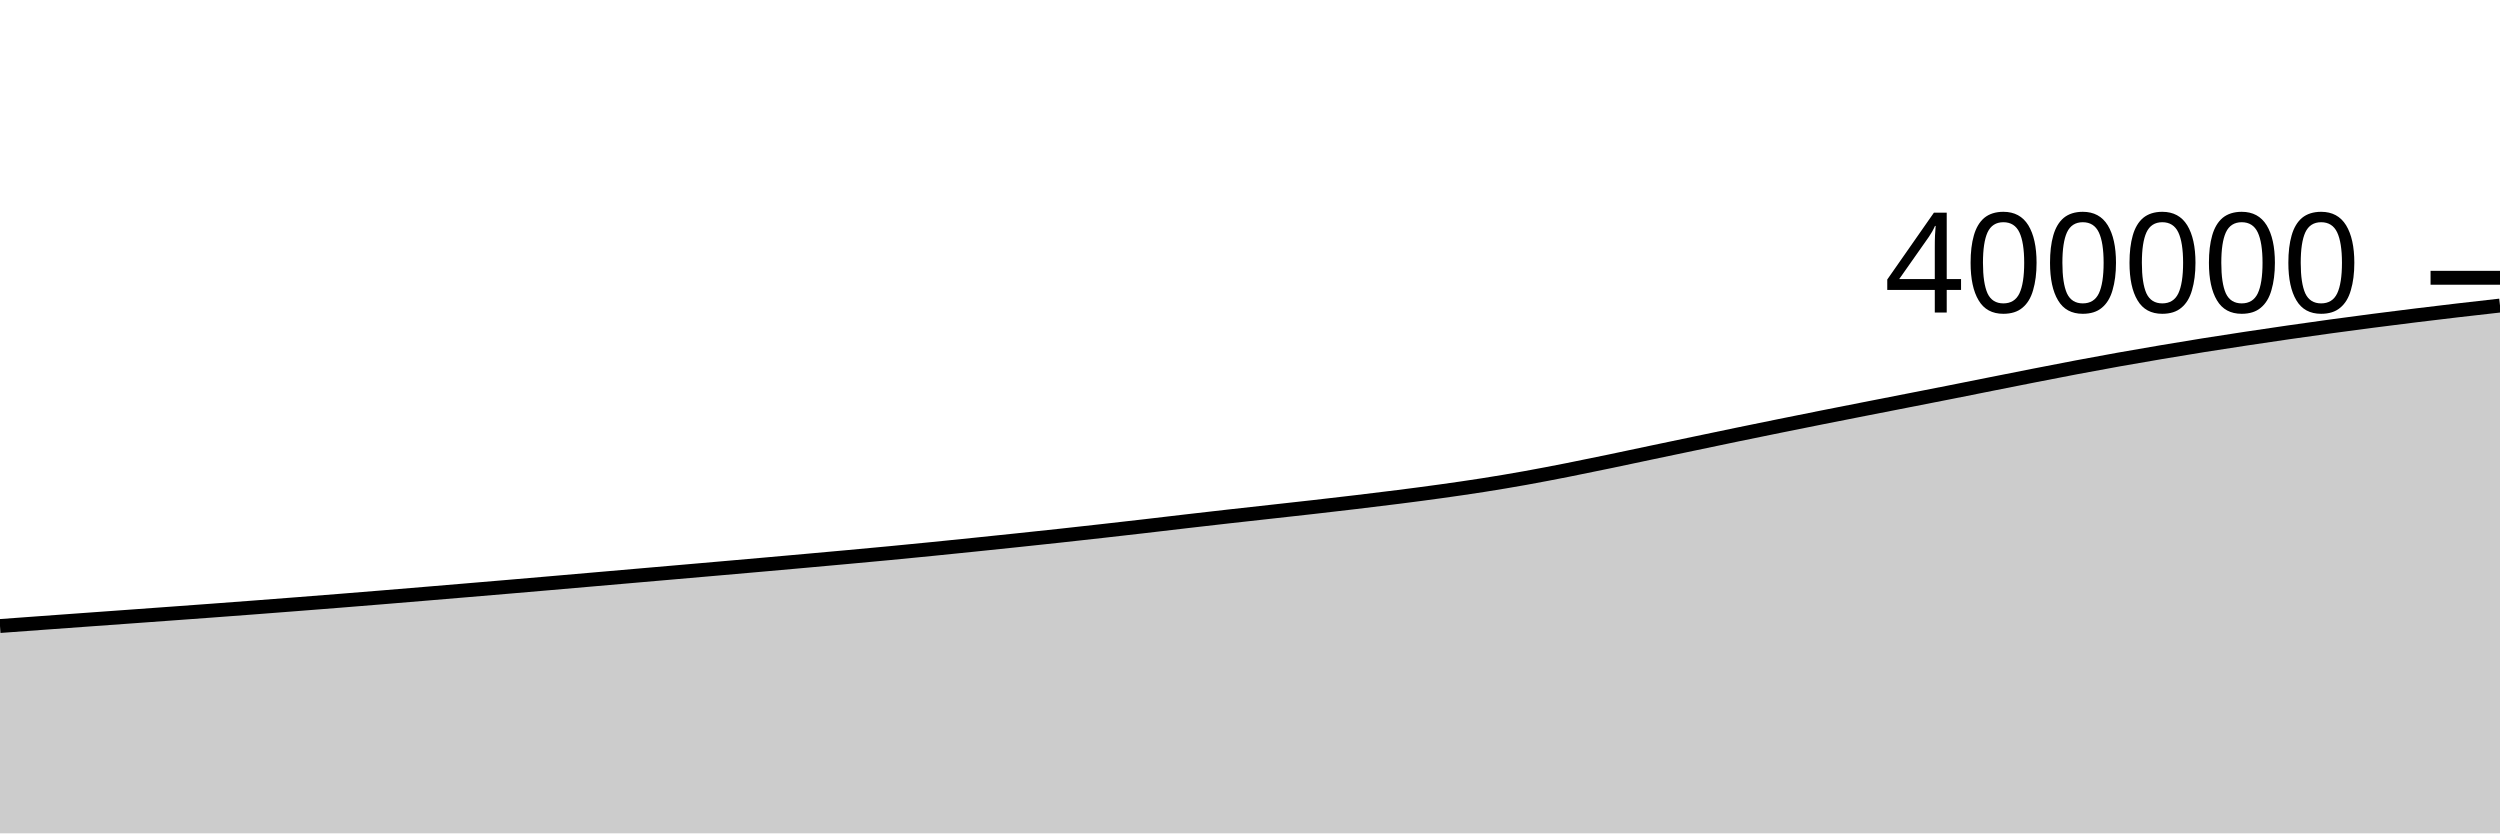
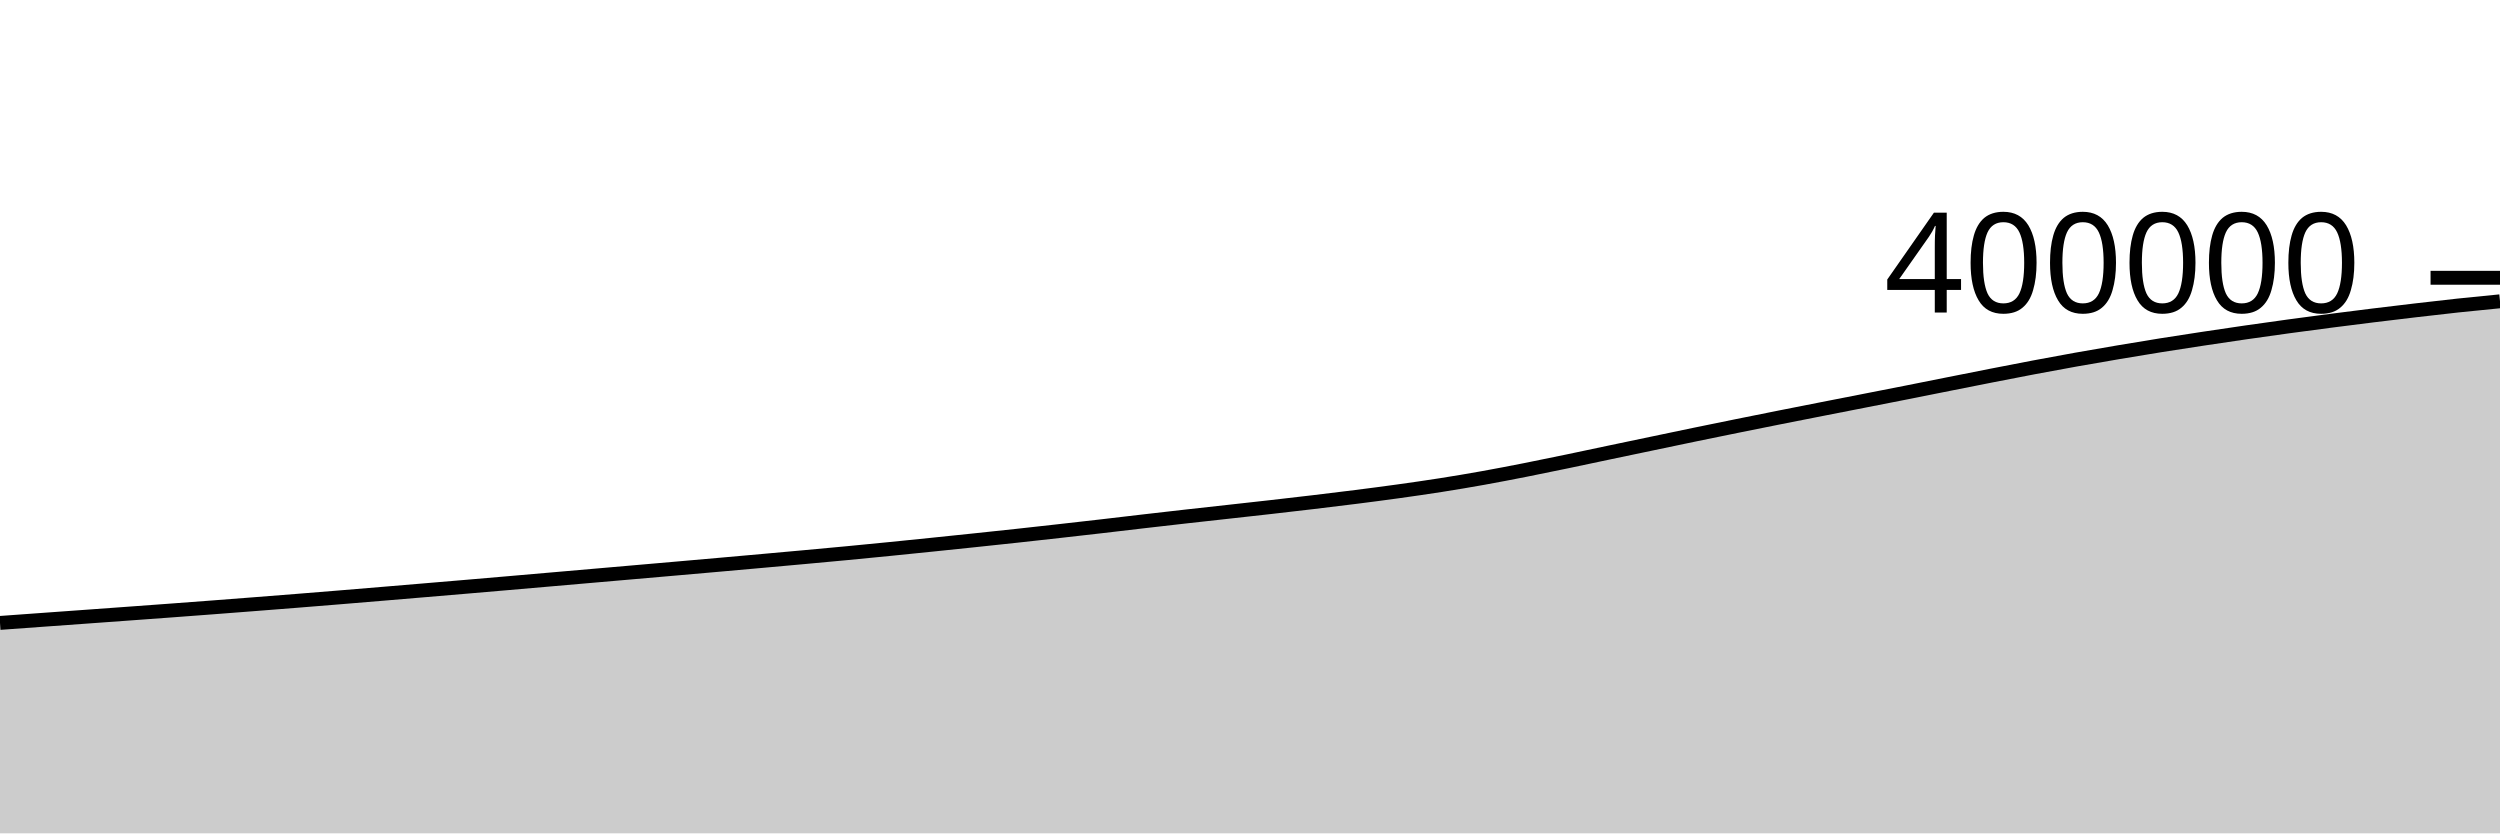
<svg xmlns="http://www.w3.org/2000/svg" viewBox="0 0 180 60">
  <g transform="translate(0,20)">
-     <path class="area" fill="rgba(0, 0, 0, 0.2)" d="M0,25.073C1.017,24.998,2.034,24.924,3.051,24.85C4.068,24.776,5.085,24.703,6.102,24.629C7.119,24.556,8.136,24.483,9.153,24.409C10.169,24.336,11.186,24.262,12.203,24.188C13.22,24.114,14.237,24.04,15.254,23.965C16.271,23.89,17.288,23.814,18.305,23.736C19.322,23.659,20.339,23.581,21.356,23.501C22.373,23.422,23.39,23.342,24.407,23.261C25.424,23.18,26.441,23.097,27.458,23.014C28.475,22.93,29.492,22.845,30.508,22.761C31.525,22.676,32.542,22.591,33.559,22.505C34.576,22.42,35.593,22.333,36.61,22.247C37.627,22.16,38.644,22.073,39.661,21.985C40.678,21.897,41.695,21.809,42.712,21.72C43.729,21.632,44.746,21.543,45.763,21.455C46.78,21.366,47.797,21.278,48.814,21.19C49.831,21.101,50.847,21.013,51.864,20.924C52.881,20.835,53.898,20.746,54.915,20.656C55.932,20.566,56.949,20.475,57.966,20.384C58.983,20.293,60,20.201,61.017,20.108C62.034,20.015,63.051,19.922,64.068,19.825C65.085,19.728,66.102,19.629,67.119,19.527C68.136,19.426,69.153,19.322,70.169,19.217C71.186,19.113,72.203,19.007,73.22,18.9C74.237,18.793,75.254,18.686,76.271,18.575C77.288,18.465,78.305,18.351,79.322,18.237C80.339,18.123,81.356,18.008,82.373,17.89C83.39,17.773,84.407,17.65,85.424,17.532C86.441,17.415,87.458,17.297,88.475,17.183C89.492,17.068,90.508,16.958,91.525,16.845C92.542,16.732,93.559,16.62,94.576,16.505C95.593,16.389,96.61,16.272,97.627,16.151C98.644,16.03,99.661,15.908,100.678,15.778C101.695,15.649,102.712,15.517,103.729,15.375C104.746,15.233,105.763,15.088,106.78,14.928C107.797,14.768,108.814,14.598,109.831,14.415C110.847,14.233,111.864,14.035,112.881,13.835C113.898,13.634,114.915,13.423,115.932,13.212C116.949,13.001,117.966,12.781,118.983,12.567C120,12.353,121.017,12.141,122.034,11.928C123.051,11.715,124.068,11.5,125.085,11.29C126.102,11.08,127.119,10.873,128.136,10.666C129.153,10.46,130.169,10.256,131.186,10.053C132.203,9.851,133.22,9.651,134.237,9.451C135.254,9.251,136.271,9.052,137.288,8.853C138.305,8.653,139.322,8.456,140.339,8.254C141.356,8.053,142.373,7.847,143.39,7.645C144.407,7.442,145.424,7.239,146.441,7.04C147.458,6.841,148.475,6.641,149.492,6.449C150.508,6.256,151.525,6.069,152.542,5.887C153.559,5.705,154.576,5.531,155.593,5.359C156.61,5.187,157.627,5.018,158.644,4.856C159.661,4.694,160.678,4.538,161.695,4.384C162.712,4.23,163.729,4.08,164.746,3.933C165.763,3.786,166.78,3.644,167.797,3.504C168.814,3.365,169.831,3.23,170.847,3.098C171.864,2.966,172.881,2.838,173.898,2.713C174.915,2.587,175.932,2.466,176.949,2.347C177.966,2.228,178.983,2.114,180,2L180,40C178.983,40,177.966,40,176.949,40C175.932,40,174.915,40,173.898,40C172.881,40,171.864,40,170.847,40C169.831,40,168.814,40,167.797,40C166.78,40,165.763,40,164.746,40C163.729,40,162.712,40,161.695,40C160.678,40,159.661,40,158.644,40C157.627,40,156.61,40,155.593,40C154.576,40,153.559,40,152.542,40C151.525,40,150.508,40,149.492,40C148.475,40,147.458,40,146.441,40C145.424,40,144.407,40,143.39,40C142.373,40,141.356,40,140.339,40C139.322,40,138.305,40,137.288,40C136.271,40,135.254,40,134.237,40C133.22,40,132.203,40,131.186,40C130.169,40,129.153,40,128.136,40C127.119,40,126.102,40,125.085,40C124.068,40,123.051,40,122.034,40C121.017,40,120,40,118.983,40C117.966,40,116.949,40,115.932,40C114.915,40,113.898,40,112.881,40C111.864,40,110.847,40,109.831,40C108.814,40,107.797,40,106.78,40C105.763,40,104.746,40,103.729,40C102.712,40,101.695,40,100.678,40C99.661,40,98.644,40,97.627,40C96.61,40,95.593,40,94.576,40C93.559,40,92.542,40,91.525,40C90.508,40,89.492,40,88.475,40C87.458,40,86.441,40,85.424,40C84.407,40,83.39,40,82.373,40C81.356,40,80.339,40,79.322,40C78.305,40,77.288,40,76.271,40C75.254,40,74.237,40,73.22,40C72.203,40,71.186,40,70.169,40C69.153,40,68.136,40,67.119,40C66.102,40,65.085,40,64.068,40C63.051,40,62.034,40,61.017,40C60,40,58.983,40,57.966,40C56.949,40,55.932,40,54.915,40C53.898,40,52.881,40,51.864,40C50.847,40,49.831,40,48.814,40C47.797,40,46.78,40,45.763,40C44.746,40,43.729,40,42.712,40C41.695,40,40.678,40,39.661,40C38.644,40,37.627,40,36.61,40C35.593,40,34.576,40,33.559,40C32.542,40,31.525,40,30.508,40C29.492,40,28.475,40,27.458,40C26.441,40,25.424,40,24.407,40C23.39,40,22.373,40,21.356,40C20.339,40,19.322,40,18.305,40C17.288,40,16.271,40,15.254,40C14.237,40,13.22,40,12.203,40C11.186,40,10.169,40,9.153,40C8.136,40,7.119,40,6.102,40C5.085,40,4.068,40,3.051,40C2.034,40,1.017,40,0,40Z" />
-     <path class="line" stroke="black" fill="none" d="M0,25.073C1.017,24.998,2.034,24.924,3.051,24.85C4.068,24.776,5.085,24.703,6.102,24.629C7.119,24.556,8.136,24.483,9.153,24.409C10.169,24.336,11.186,24.262,12.203,24.188C13.22,24.114,14.237,24.04,15.254,23.965C16.271,23.89,17.288,23.814,18.305,23.736C19.322,23.659,20.339,23.581,21.356,23.501C22.373,23.422,23.39,23.342,24.407,23.261C25.424,23.18,26.441,23.097,27.458,23.014C28.475,22.93,29.492,22.845,30.508,22.761C31.525,22.676,32.542,22.591,33.559,22.505C34.576,22.42,35.593,22.333,36.61,22.247C37.627,22.16,38.644,22.073,39.661,21.985C40.678,21.897,41.695,21.809,42.712,21.72C43.729,21.632,44.746,21.543,45.763,21.455C46.78,21.366,47.797,21.278,48.814,21.19C49.831,21.101,50.847,21.013,51.864,20.924C52.881,20.835,53.898,20.746,54.915,20.656C55.932,20.566,56.949,20.475,57.966,20.384C58.983,20.293,60,20.201,61.017,20.108C62.034,20.015,63.051,19.922,64.068,19.825C65.085,19.728,66.102,19.629,67.119,19.527C68.136,19.426,69.153,19.322,70.169,19.217C71.186,19.113,72.203,19.007,73.22,18.9C74.237,18.793,75.254,18.686,76.271,18.575C77.288,18.465,78.305,18.351,79.322,18.237C80.339,18.123,81.356,18.008,82.373,17.89C83.39,17.773,84.407,17.65,85.424,17.532C86.441,17.415,87.458,17.297,88.475,17.183C89.492,17.068,90.508,16.958,91.525,16.845C92.542,16.732,93.559,16.62,94.576,16.505C95.593,16.389,96.61,16.272,97.627,16.151C98.644,16.03,99.661,15.908,100.678,15.778C101.695,15.649,102.712,15.517,103.729,15.375C104.746,15.233,105.763,15.088,106.78,14.928C107.797,14.768,108.814,14.598,109.831,14.415C110.847,14.233,111.864,14.035,112.881,13.835C113.898,13.634,114.915,13.423,115.932,13.212C116.949,13.001,117.966,12.781,118.983,12.567C120,12.353,121.017,12.141,122.034,11.928C123.051,11.715,124.068,11.5,125.085,11.29C126.102,11.08,127.119,10.873,128.136,10.666C129.153,10.46,130.169,10.256,131.186,10.053C132.203,9.851,133.22,9.651,134.237,9.451C135.254,9.251,136.271,9.052,137.288,8.853C138.305,8.653,139.322,8.456,140.339,8.254C141.356,8.053,142.373,7.847,143.39,7.645C144.407,7.442,145.424,7.239,146.441,7.04C147.458,6.841,148.475,6.641,149.492,6.449C150.508,6.256,151.525,6.069,152.542,5.887C153.559,5.705,154.576,5.531,155.593,5.359C156.61,5.187,157.627,5.018,158.644,4.856C159.661,4.694,160.678,4.538,161.695,4.384C162.712,4.23,163.729,4.08,164.746,3.933C165.763,3.786,166.78,3.644,167.797,3.504C168.814,3.365,169.831,3.23,170.847,3.098C171.864,2.966,172.881,2.838,173.898,2.713C174.915,2.587,175.932,2.466,176.949,2.347C177.966,2.228,178.983,2.114,180,2" />
+     <path class="area" fill="rgba(0, 0, 0, 0.2)" d="M0,24.85C1.017,24.776,2.034,24.703,3.051,24.629C4.068,24.556,5.085,24.483,6.102,24.409C7.119,24.336,8.136,24.262,9.153,24.188C10.169,24.114,11.186,24.04,12.203,23.965C13.22,23.89,14.237,23.814,15.254,23.736C16.271,23.659,17.288,23.581,18.305,23.501C19.322,23.422,20.339,23.342,21.356,23.261C22.373,23.18,23.39,23.097,24.407,23.014C25.424,22.93,26.441,22.845,27.458,22.761C28.475,22.676,29.492,22.591,30.508,22.505C31.525,22.42,32.542,22.333,33.559,22.247C34.576,22.16,35.593,22.073,36.61,21.985C37.627,21.897,38.644,21.809,39.661,21.72C40.678,21.632,41.695,21.543,42.712,21.455C43.729,21.366,44.746,21.278,45.763,21.19C46.78,21.101,47.797,21.013,48.814,20.924C49.831,20.835,50.847,20.746,51.864,20.656C52.881,20.566,53.898,20.475,54.915,20.384C55.932,20.293,56.949,20.201,57.966,20.108C58.983,20.015,60,19.922,61.017,19.825C62.034,19.728,63.051,19.629,64.068,19.527C65.085,19.426,66.102,19.322,67.119,19.217C68.136,19.113,69.153,19.007,70.169,18.9C71.186,18.793,72.203,18.686,73.22,18.575C74.237,18.465,75.254,18.351,76.271,18.237C77.288,18.123,78.305,18.008,79.322,17.89C80.339,17.773,81.356,17.65,82.373,17.532C83.39,17.415,84.407,17.297,85.424,17.183C86.441,17.068,87.458,16.958,88.475,16.845C89.492,16.732,90.508,16.62,91.525,16.505C92.542,16.389,93.559,16.272,94.576,16.151C95.593,16.03,96.61,15.908,97.627,15.778C98.644,15.649,99.661,15.517,100.678,15.375C101.695,15.233,102.712,15.088,103.729,14.928C104.746,14.768,105.763,14.598,106.78,14.415C107.797,14.233,108.814,14.035,109.831,13.835C110.847,13.634,111.864,13.423,112.881,13.212C113.898,13.001,114.915,12.781,115.932,12.567C116.949,12.353,117.966,12.141,118.983,11.928C120,11.715,121.017,11.5,122.034,11.29C123.051,11.08,124.068,10.873,125.085,10.666C126.102,10.46,127.119,10.256,128.136,10.053C129.153,9.851,130.169,9.651,131.186,9.451C132.203,9.251,133.22,9.052,134.237,8.853C135.254,8.653,136.271,8.456,137.288,8.254C138.305,8.053,139.322,7.847,140.339,7.645C141.356,7.442,142.373,7.239,143.39,7.04C144.407,6.841,145.424,6.641,146.441,6.449C147.458,6.256,148.475,6.069,149.492,5.887C150.508,5.705,151.525,5.531,152.542,5.359C153.559,5.187,154.576,5.018,155.593,4.856C156.61,4.694,157.627,4.538,158.644,4.384C159.661,4.23,160.678,4.08,161.695,3.933C162.712,3.786,163.729,3.644,164.746,3.504C165.763,3.365,166.78,3.23,167.797,3.098C168.814,2.966,169.831,2.838,170.847,2.713C171.864,2.587,172.881,2.466,173.898,2.347C174.915,2.228,175.932,2.109,176.949,2C177.966,1.891,178.983,1.792,180,1.693L180,40C178.983,40,177.966,40,176.949,40C175.932,40,174.915,40,173.898,40C172.881,40,171.864,40,170.847,40C169.831,40,168.814,40,167.797,40C166.78,40,165.763,40,164.746,40C163.729,40,162.712,40,161.695,40C160.678,40,159.661,40,158.644,40C157.627,40,156.61,40,155.593,40C154.576,40,153.559,40,152.542,40C151.525,40,150.508,40,149.492,40C148.475,40,147.458,40,146.441,40C145.424,40,144.407,40,143.39,40C142.373,40,141.356,40,140.339,40C139.322,40,138.305,40,137.288,40C136.271,40,135.254,40,134.237,40C133.22,40,132.203,40,131.186,40C130.169,40,129.153,40,128.136,40C127.119,40,126.102,40,125.085,40C124.068,40,123.051,40,122.034,40C121.017,40,120,40,118.983,40C117.966,40,116.949,40,115.932,40C114.915,40,113.898,40,112.881,40C111.864,40,110.847,40,109.831,40C108.814,40,107.797,40,106.78,40C105.763,40,104.746,40,103.729,40C102.712,40,101.695,40,100.678,40C99.661,40,98.644,40,97.627,40C96.61,40,95.593,40,94.576,40C93.559,40,92.542,40,91.525,40C90.508,40,89.492,40,88.475,40C87.458,40,86.441,40,85.424,40C84.407,40,83.39,40,82.373,40C81.356,40,80.339,40,79.322,40C78.305,40,77.288,40,76.271,40C75.254,40,74.237,40,73.22,40C72.203,40,71.186,40,70.169,40C69.153,40,68.136,40,67.119,40C66.102,40,65.085,40,64.068,40C63.051,40,62.034,40,61.017,40C60,40,58.983,40,57.966,40C56.949,40,55.932,40,54.915,40C53.898,40,52.881,40,51.864,40C50.847,40,49.831,40,48.814,40C47.797,40,46.78,40,45.763,40C44.746,40,43.729,40,42.712,40C41.695,40,40.678,40,39.661,40C38.644,40,37.627,40,36.61,40C35.593,40,34.576,40,33.559,40C32.542,40,31.525,40,30.508,40C29.492,40,28.475,40,27.458,40C26.441,40,25.424,40,24.407,40C23.39,40,22.373,40,21.356,40C20.339,40,19.322,40,18.305,40C17.288,40,16.271,40,15.254,40C14.237,40,13.22,40,12.203,40C11.186,40,10.169,40,9.153,40C8.136,40,7.119,40,6.102,40C5.085,40,4.068,40,3.051,40C2.034,40,1.017,40,0,40Z" />
+     <path class="line" stroke="black" fill="none" d="M0,24.85C1.017,24.776,2.034,24.703,3.051,24.629C4.068,24.556,5.085,24.483,6.102,24.409C7.119,24.336,8.136,24.262,9.153,24.188C10.169,24.114,11.186,24.04,12.203,23.965C13.22,23.89,14.237,23.814,15.254,23.736C16.271,23.659,17.288,23.581,18.305,23.501C19.322,23.422,20.339,23.342,21.356,23.261C22.373,23.18,23.39,23.097,24.407,23.014C25.424,22.93,26.441,22.845,27.458,22.761C28.475,22.676,29.492,22.591,30.508,22.505C31.525,22.42,32.542,22.333,33.559,22.247C34.576,22.16,35.593,22.073,36.61,21.985C37.627,21.897,38.644,21.809,39.661,21.72C40.678,21.632,41.695,21.543,42.712,21.455C43.729,21.366,44.746,21.278,45.763,21.19C46.78,21.101,47.797,21.013,48.814,20.924C49.831,20.835,50.847,20.746,51.864,20.656C52.881,20.566,53.898,20.475,54.915,20.384C55.932,20.293,56.949,20.201,57.966,20.108C58.983,20.015,60,19.922,61.017,19.825C62.034,19.728,63.051,19.629,64.068,19.527C65.085,19.426,66.102,19.322,67.119,19.217C68.136,19.113,69.153,19.007,70.169,18.9C71.186,18.793,72.203,18.686,73.22,18.575C74.237,18.465,75.254,18.351,76.271,18.237C77.288,18.123,78.305,18.008,79.322,17.89C80.339,17.773,81.356,17.65,82.373,17.532C83.39,17.415,84.407,17.297,85.424,17.183C86.441,17.068,87.458,16.958,88.475,16.845C89.492,16.732,90.508,16.62,91.525,16.505C92.542,16.389,93.559,16.272,94.576,16.151C95.593,16.03,96.61,15.908,97.627,15.778C98.644,15.649,99.661,15.517,100.678,15.375C101.695,15.233,102.712,15.088,103.729,14.928C104.746,14.768,105.763,14.598,106.78,14.415C107.797,14.233,108.814,14.035,109.831,13.835C110.847,13.634,111.864,13.423,112.881,13.212C113.898,13.001,114.915,12.781,115.932,12.567C116.949,12.353,117.966,12.141,118.983,11.928C120,11.715,121.017,11.5,122.034,11.29C123.051,11.08,124.068,10.873,125.085,10.666C126.102,10.46,127.119,10.256,128.136,10.053C129.153,9.851,130.169,9.651,131.186,9.451C132.203,9.251,133.22,9.052,134.237,8.853C135.254,8.653,136.271,8.456,137.288,8.254C138.305,8.053,139.322,7.847,140.339,7.645C141.356,7.442,142.373,7.239,143.39,7.04C144.407,6.841,145.424,6.641,146.441,6.449C147.458,6.256,148.475,6.069,149.492,5.887C150.508,5.705,151.525,5.531,152.542,5.359C153.559,5.187,154.576,5.018,155.593,4.856C156.61,4.694,157.627,4.538,158.644,4.384C159.661,4.23,160.678,4.08,161.695,3.933C162.712,3.786,163.729,3.644,164.746,3.504C165.763,3.365,166.78,3.23,167.797,3.098C168.814,2.966,169.831,2.838,170.847,2.713C171.864,2.587,172.881,2.466,173.898,2.347C174.915,2.228,175.932,2.109,176.949,2C177.966,1.891,178.983,1.792,180,1.693" />
    <path class="axis-ceiling" stroke-width="1" stroke="black" fill="none" d="M175,0L180,0" />
    <text class="axis-ceiling-label" font-family="sans-serif" text-anchor="end" font-size="10px" x="170" y="2.5">400000</text>
  </g>
</svg>
